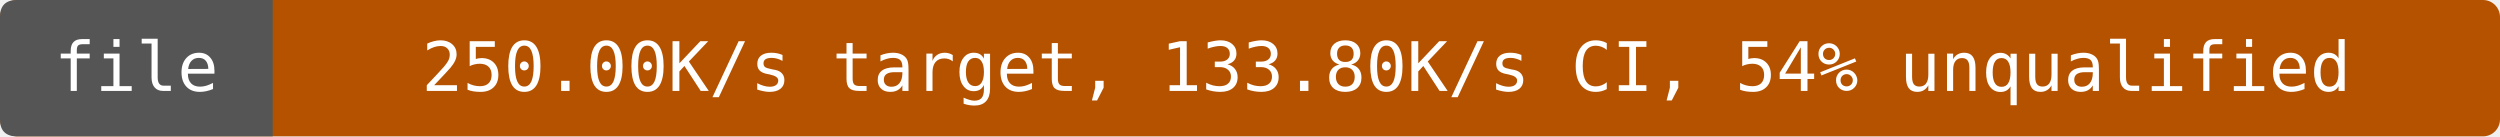
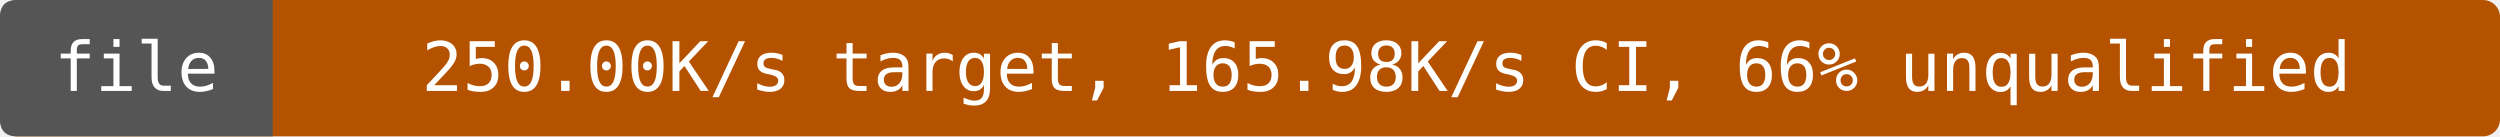
- <svg xmlns="http://www.w3.org/2000/svg" width="440" height="24" viewBox="0 0 440 24" role="img" aria-label="file: 250.00K/s target, 133.80K/s CI, 54% unqualified">
+ <svg xmlns="http://www.w3.org/2000/svg" width="440" height="24" viewBox="0 0 440 24" role="img" aria-label="file: 250.00K/s target, 165.98K/s CI, 66% unqualified">
  <rect width="440" height="24" rx="3" fill="#b55200" />
  <path d="M3 0H48V24H3Q0 24 0 21V3Q0 0 3 0" fill="#555" />
  <g fill="#fff" text-anchor="middle" font-family="DejaVu Sans Mono,monospace" font-size="12">
    <text x="24" y="16">file</text>
-     <text x="244" y="16">250.00K/s target, 133.80K/s CI, 54% unqualified</text>
+     <text x="244" y="16">250.00K/s target, 165.98K/s CI, 66% unqualified</text>
  </g>
</svg>
